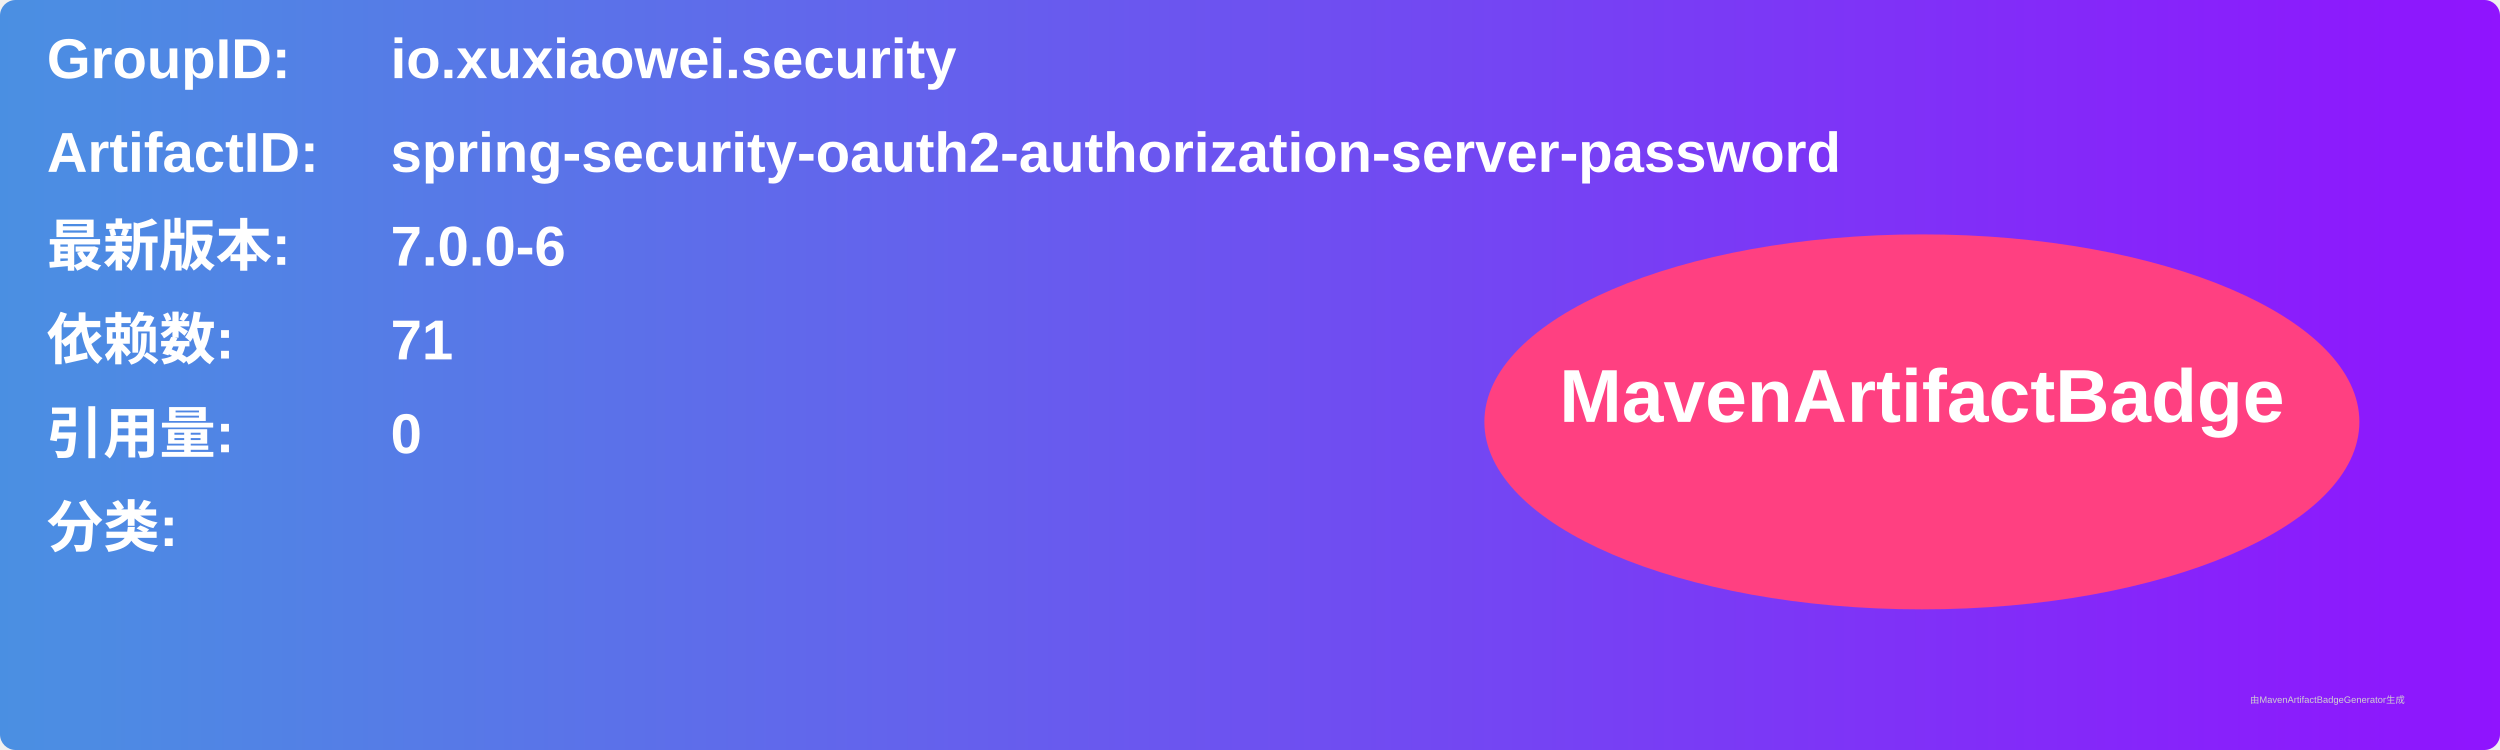
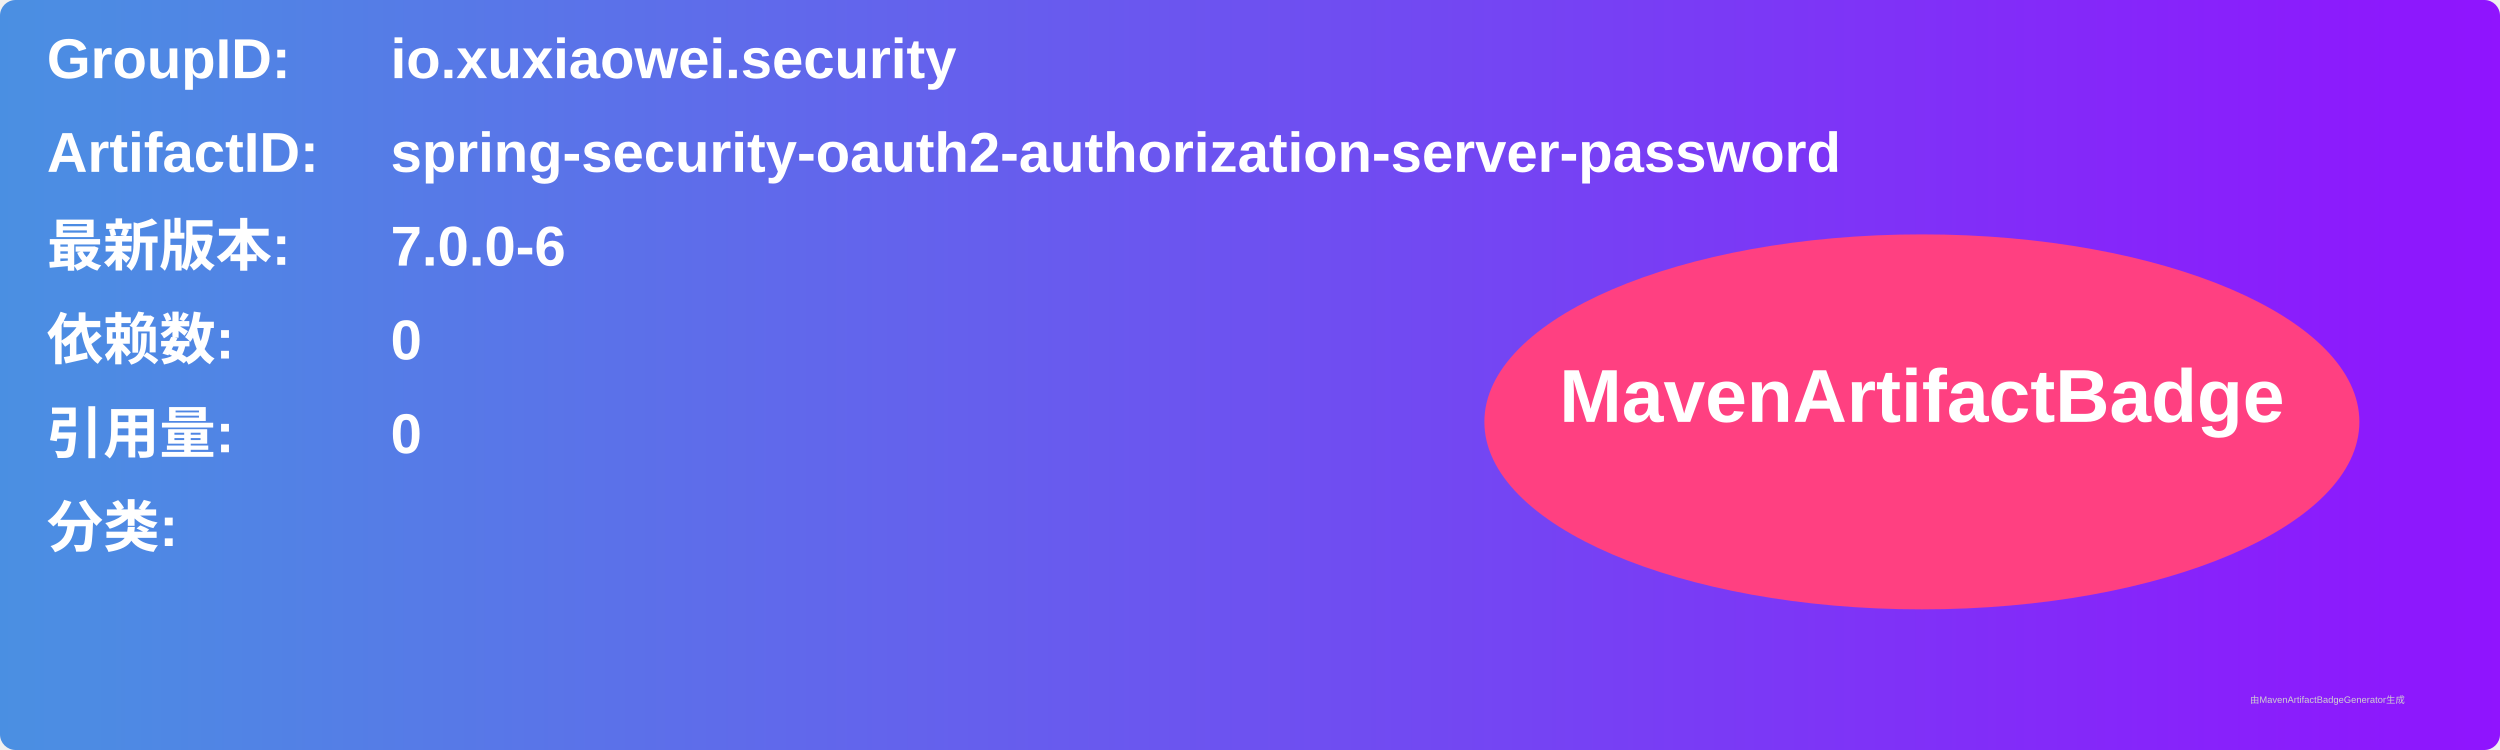
<svg xmlns="http://www.w3.org/2000/svg" width="800" height="240" viewBox="0 0 800 240">
  <linearGradient id="grad" x1="0%" y1="0%" x2="100%" y2="0%">
    <stop offset="0%" stop-color="#4a90e2" />
    <stop offset="100%" stop-color="#9013fe" />
  </linearGradient>
  <rect width="100%" height="100%" rx="5" ry="5" fill="url(#grad)" />
  <g transform="translate(15, 15)">
    <text x="0" y="10" font-family="Arial" font-size="18" fill="white" font-weight="bold" width="260">GroupID:</text>
    <text x="110" y="10" font-family="Arial" font-size="18" fill="white" font-weight="bold" width="460">io.xuxiaowei.security</text>
    <text x="0" y="40" font-family="Arial" font-size="18" fill="white" font-weight="bold" width="260">ArtifactID:</text>
    <text x="110" y="40" font-family="Arial" font-size="18" fill="white" font-weight="bold" width="460">spring-security-oauth2-authorization-server-password</text>
    <text x="0" y="70" font-family="Arial" font-size="18" fill="white" font-weight="bold">最新版本:</text>
    <text x="110" y="70" font-family="Arial" font-size="18" fill="white" font-weight="bold">
      <tspan font-weight="bold">7.0.0-6</tspan>
    </text>
    <text x="0" y="100" font-family="Arial" font-size="18" fill="white" font-weight="bold">依赖数: </text>
    <text x="110" y="100" font-family="Arial" font-size="18" fill="white">
-       <tspan font-weight="bold">71</tspan>
+       <tspan font-weight="bold">0</tspan>
    </text>
    <text x="0" y="130" font-family="Arial" font-size="18" fill="white" font-weight="bold">引用量: </text>
    <text x="110" y="130" font-family="Arial" font-size="18" fill="white">
      <tspan font-weight="bold">0</tspan>
    </text>
    <text x="0" y="160" font-family="Arial" font-size="18" fill="white" font-weight="bold">分类:</text>
    <text x="10" y="190" font-family="Arial" font-size="10" fill="white">
      <tspan font-weight="bold" />
    </text>
    <ellipse cx="600" cy="120" rx="140" ry="60" fill="#ff4081" />
    <text x="600" y="120" text-anchor="middle" font-family="Arial" font-size="24" fill="white" font-weight="bold">MavenArtifactBadge</text>
  </g>
  <text x="720" y="225" font-family="Arial" font-size="3" fill="#d0d0d0">由MavenArtifactBadgeGenerator生成</text>
</svg>
